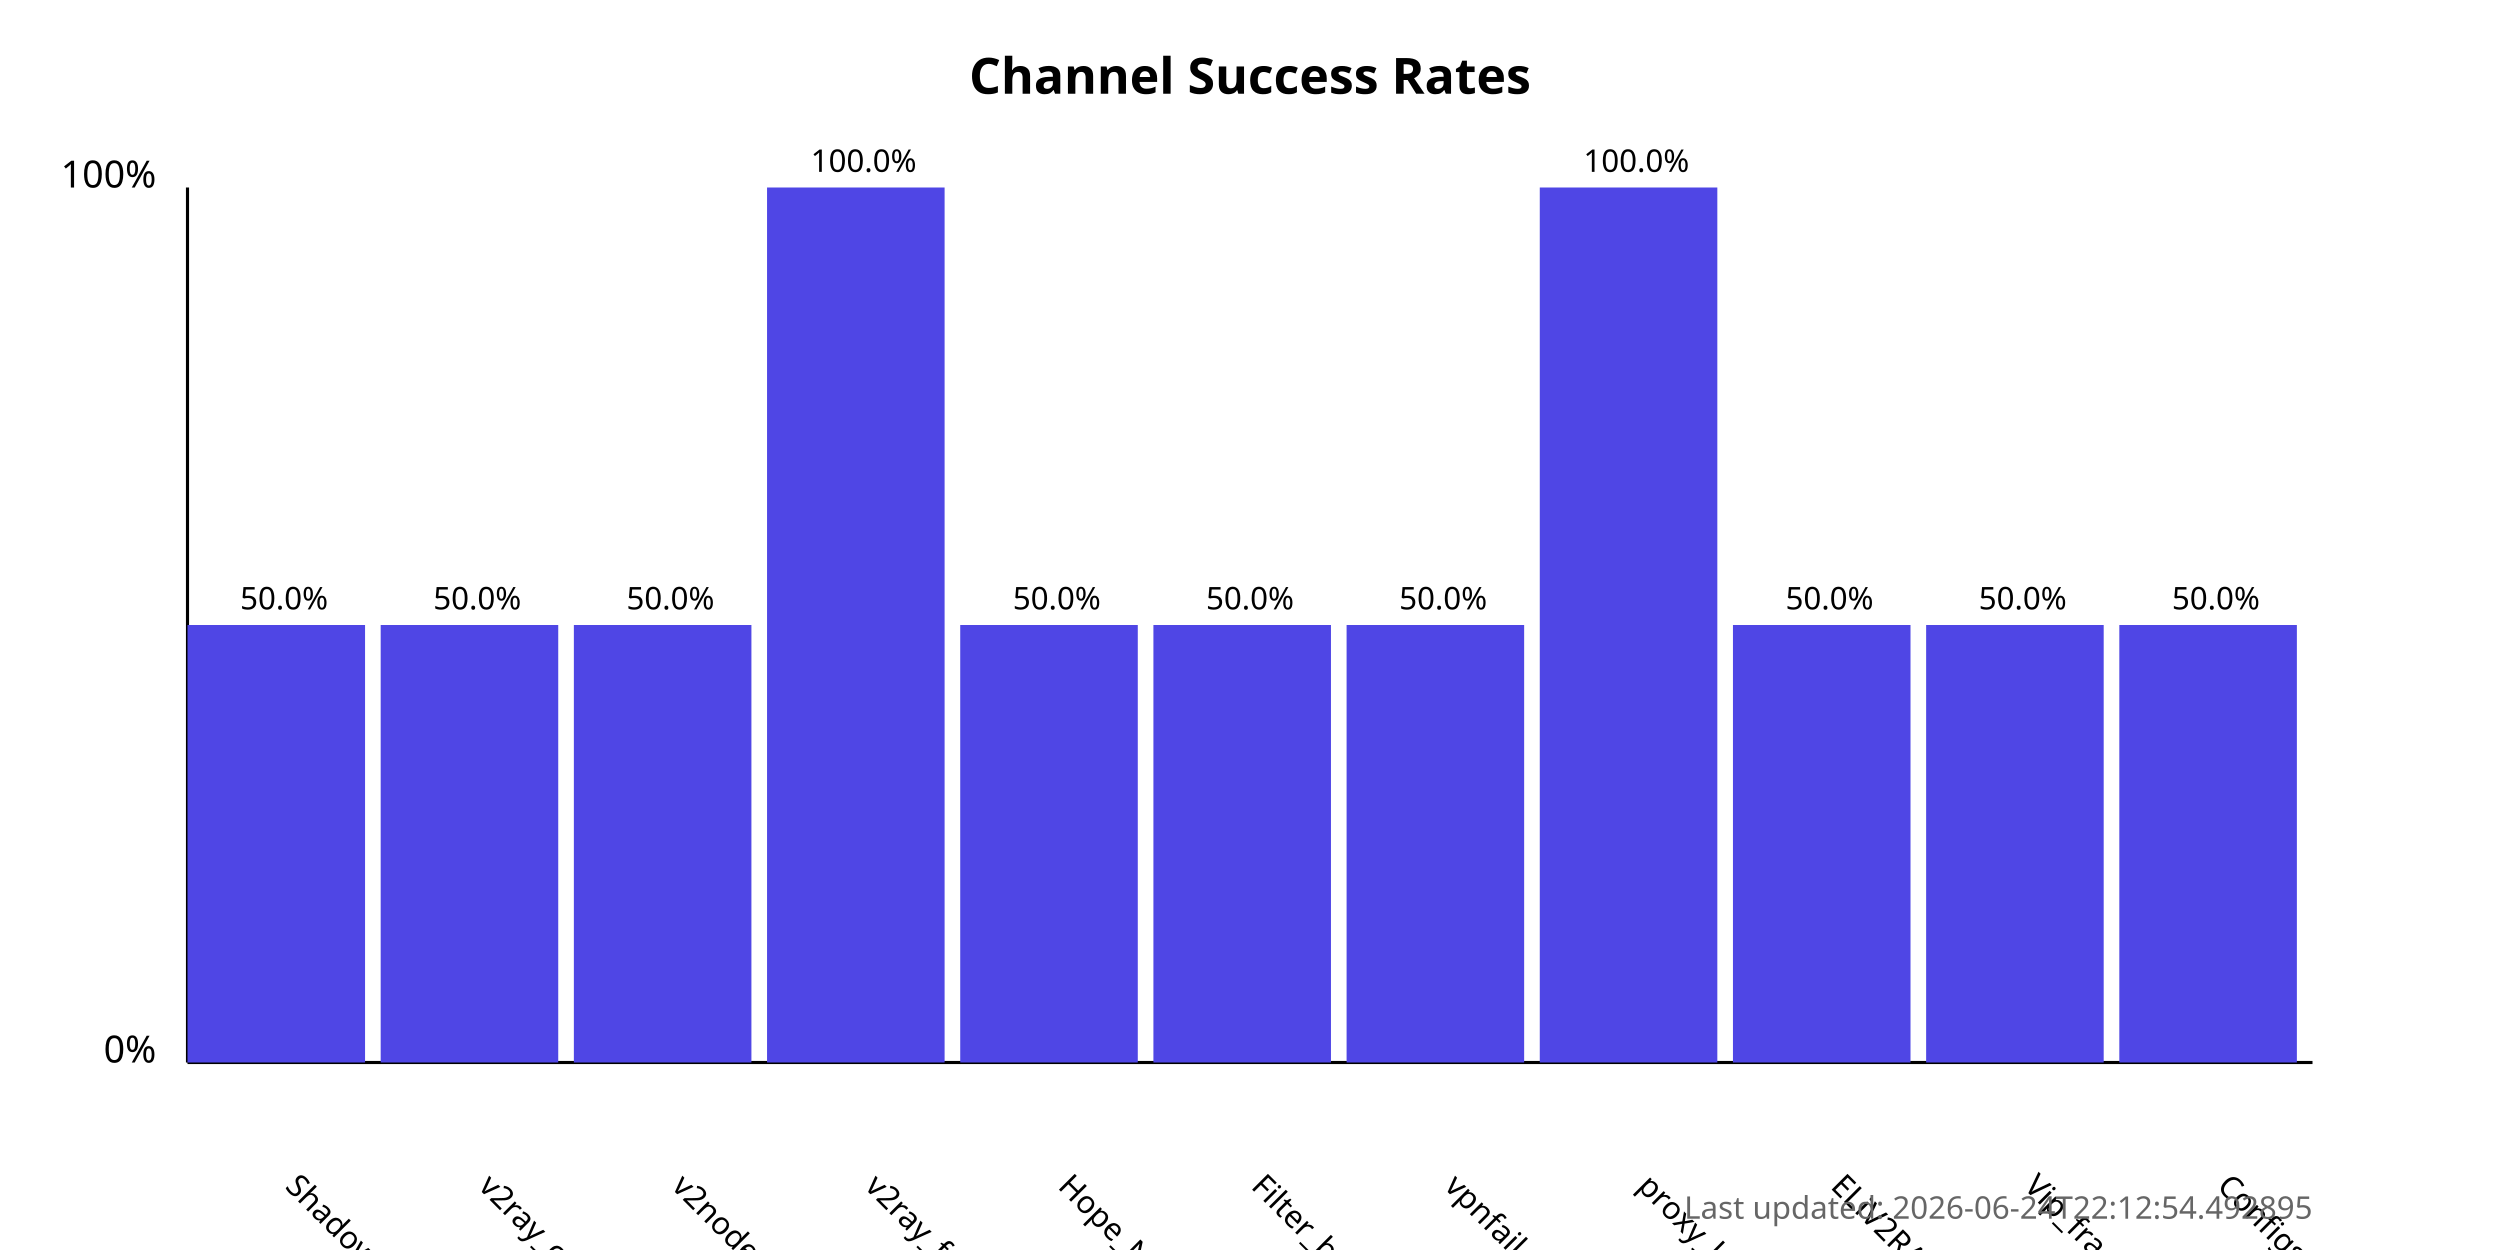
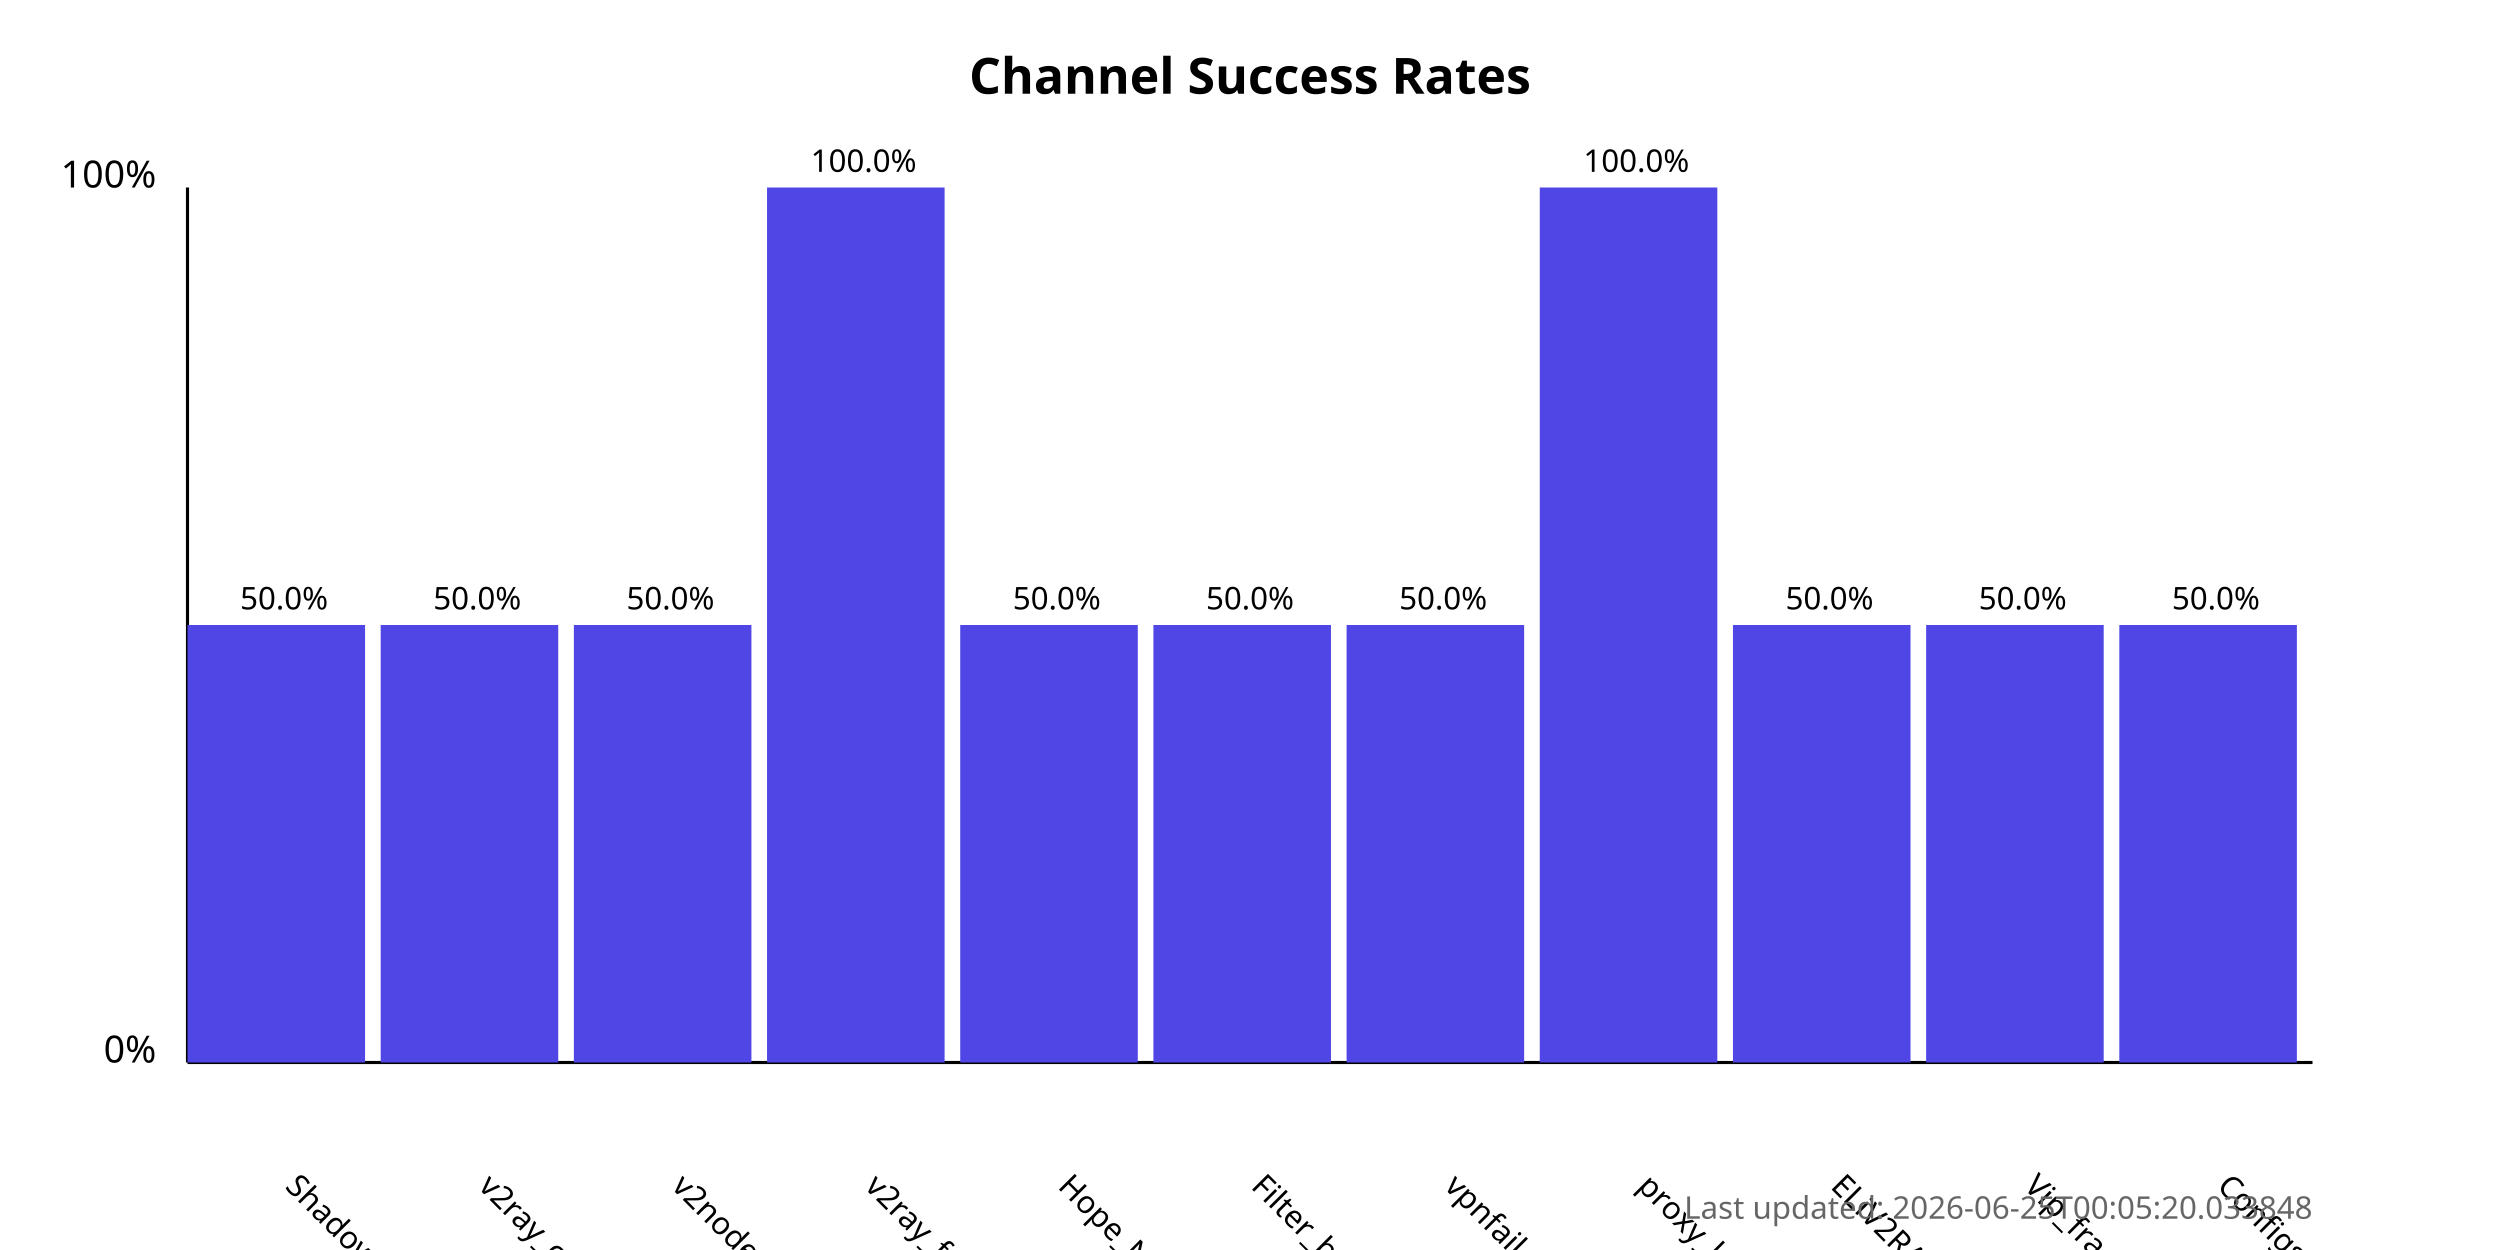
<svg xmlns="http://www.w3.org/2000/svg" width="800" height="400">
  <style>
            .chart-title { font: bold 16px sans-serif; }
            .axis-label { font: 12px sans-serif; }
            .tick-label { font: 10px sans-serif; }
            .bar { fill: #4f46e5; }
            .bar:hover { fill: #6366f1; }
            .timestamp { font: 10px sans-serif; fill: #666; }
        </style>
  <text x="400.0" y="30" text-anchor="middle" class="chart-title">
            Channel Success Rates
        </text>
  <line x1="60" y1="340" x2="60" y2="60" stroke="black" stroke-width="1" />
  <line x1="60" y1="340" x2="740" y2="340" stroke="black" stroke-width="1" />
  <text x="50" y="340" text-anchor="end" class="axis-label">0%</text>
  <text x="50" y="60" text-anchor="end" class="axis-label">100%</text>
  <g>
    <rect x="60" y="200.0" width="56.818" height="140.0" class="bar" />
    <text x="90.909" y="380" transform="rotate(45, 90.90909, 380)" text-anchor="start" class="tick-label">
                ShadowProxy66
            </text>
    <text x="90.909" y="195.0" text-anchor="middle" class="tick-label">
                50.0%
            </text>
  </g>
  <g>
    <rect x="121.818" y="200.0" width="56.818" height="140.0" class="bar" />
    <text x="152.727" y="380" transform="rotate(45, 152.7273, 380)" text-anchor="start" class="tick-label">
                v2ray_configs_pool
            </text>
    <text x="152.727" y="195.0" text-anchor="middle" class="tick-label">
                50.0%
            </text>
  </g>
  <g>
    <rect x="183.636" y="200.0" width="56.818" height="140.0" class="bar" />
    <text x="214.545" y="380" transform="rotate(45, 214.5455, 380)" text-anchor="start" class="tick-label">
                v2nodes
            </text>
    <text x="214.545" y="195.0" text-anchor="middle" class="tick-label">
                50.0%
            </text>
  </g>
  <g>
    <rect x="245.455" y="60.0" width="56.818" height="280.0" class="bar" />
    <text x="276.364" y="380" transform="rotate(45, 276.3636, 380)" text-anchor="start" class="tick-label">
                v2ray_free_conf
            </text>
    <text x="276.364" y="55.0" text-anchor="middle" class="tick-label">
                100.0%
            </text>
  </g>
  <g>
    <rect x="307.273" y="200.0" width="56.818" height="140.0" class="bar" />
    <text x="338.182" y="380" transform="rotate(45, 338.1818, 380)" text-anchor="start" class="tick-label">
                Hope_Net
            </text>
    <text x="338.182" y="195.0" text-anchor="middle" class="tick-label">
                50.0%
            </text>
  </g>
  <g>
    <rect x="369.091" y="200.0" width="56.818" height="140.0" class="bar" />
    <text x="400.0" y="380" transform="rotate(45, 400.0, 380)" text-anchor="start" class="tick-label">
                Filter_breaker
            </text>
    <text x="400.0" y="195.0" text-anchor="middle" class="tick-label">
                50.0%
            </text>
  </g>
  <g>
    <rect x="430.909" y="200.0" width="56.818" height="140.0" class="bar" />
    <text x="461.818" y="380" transform="rotate(45, 461.8182, 380)" text-anchor="start" class="tick-label">
                vpnfail_vless
            </text>
    <text x="461.818" y="195.0" text-anchor="middle" class="tick-label">
                50.0%
            </text>
  </g>
  <g>
    <rect x="492.727" y="60.0" width="56.818" height="280.0" class="bar" />
    <text x="523.636" y="380" transform="rotate(45, 523.6364, 380)" text-anchor="start" class="tick-label">
                proxy_kafee
            </text>
    <text x="523.636" y="55.0" text-anchor="middle" class="tick-label">
                100.0%
            </text>
  </g>
  <g>
    <rect x="554.545" y="200.0" width="56.818" height="140.0" class="bar" />
    <text x="585.455" y="380" transform="rotate(45, 585.4545, 380)" text-anchor="start" class="tick-label">
                ELiV2RAY
            </text>
    <text x="585.455" y="195.0" text-anchor="middle" class="tick-label">
                50.0%
            </text>
  </g>
  <g>
    <rect x="616.364" y="200.0" width="56.818" height="140.0" class="bar" />
    <text x="647.273" y="380" transform="rotate(45, 647.2727, 380)" text-anchor="start" class="tick-label">
                Vip_fragment_v2ray
            </text>
    <text x="647.273" y="195.0" text-anchor="middle" class="tick-label">
                50.0%
            </text>
  </g>
  <g>
    <rect x="678.182" y="200.0" width="56.818" height="140.0" class="bar" />
    <text x="709.091" y="380" transform="rotate(45, 709.0909, 380)" text-anchor="start" class="tick-label">
                ConfigsHubPlus
            </text>
    <text x="709.091" y="195.0" text-anchor="middle" class="tick-label">
                50.0%
            </text>
  </g>
  <text x="740" y="390" text-anchor="end" class="timestamp">
-             Last updated: 2026-06-24T22:12:54.492895
+             Last updated: 2026-06-25T00:05:20.033848
        </text>
</svg>
